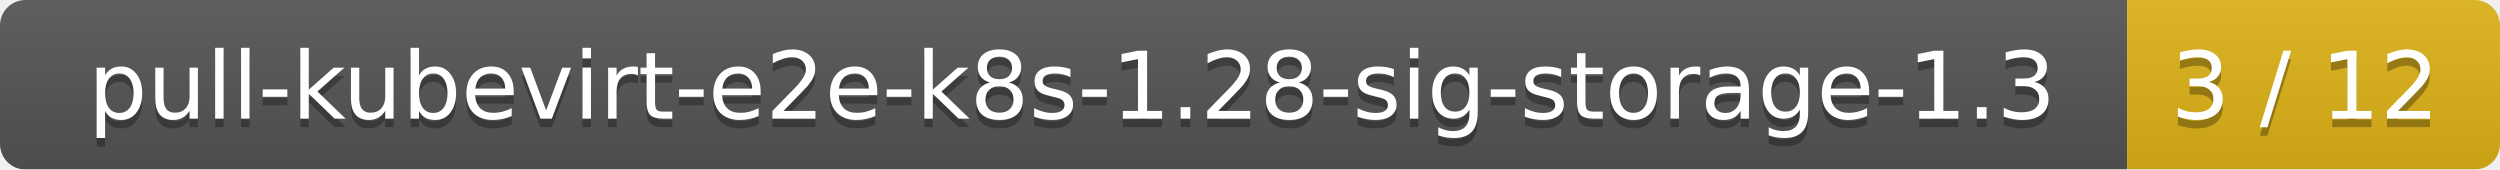
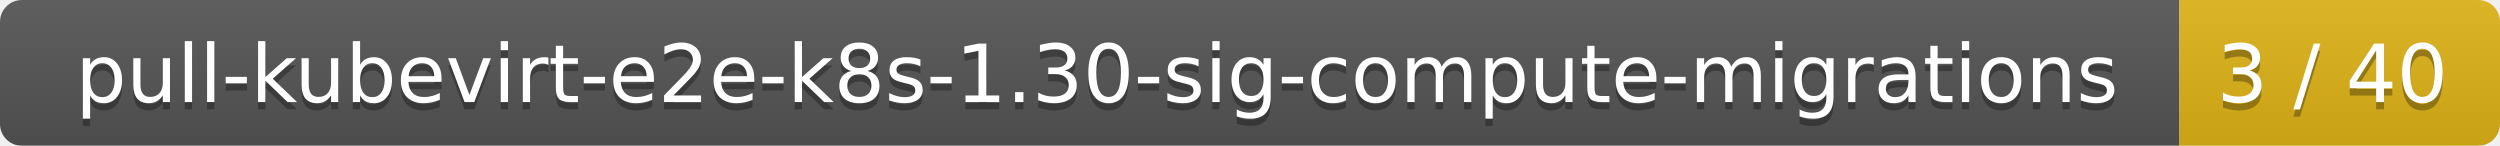
- <svg xmlns="http://www.w3.org/2000/svg" width="295" height="20">
+ <svg xmlns="http://www.w3.org/2000/svg" width="343" height="20">
  <linearGradient id="smooth" x2="0" y2="100%">
    <stop offset="0" stop-color="#bbb" stop-opacity=".1" />
    <stop offset="1" stop-opacity=".1" />
  </linearGradient>
  <mask id="round">
-     <rect width="295" height="20" rx="3" fill="#fff" />
+     <rect width="343" height="20" rx="3" fill="#fff" />
  </mask>
  <g mask="url(#round)">
-     <rect width="251" height="20" fill="#555" />
-     <rect x="251" width="44" height="20" fill="#dfb317" />
-     <rect width="295" height="20" fill="url(#smooth)" />
+     <rect width="299" height="20" fill="#555" />
+     <rect x="299" width="44" height="20" fill="#dfb317" />
+     <rect width="343" height="20" fill="url(#smooth)" />
  </g>
  <g fill="#fff" text-anchor="middle" font-family="DejaVu Sans,Verdana,Geneva,sans-serif" font-size="11">
-     <text x="126.5" y="15" fill="#010101" fill-opacity=".3">pull-kubevirt-e2e-k8s-1.28-sig-storage-1.3</text>
-     <text x="126.5" y="14">pull-kubevirt-e2e-k8s-1.28-sig-storage-1.3</text>
-     <text x="272" y="15" fill="#010101" fill-opacity=".3">3 / 12</text>
-     <text x="272" y="14">3 / 12</text>
+     <text x="150.5" y="15" fill="#010101" fill-opacity=".3">pull-kubevirt-e2e-k8s-1.30-sig-compute-migrations</text>
+     <text x="150.5" y="14">pull-kubevirt-e2e-k8s-1.30-sig-compute-migrations</text>
+     <text x="320" y="15" fill="#010101" fill-opacity=".3">3 / 40</text>
+     <text x="320" y="14">3 / 40</text>
  </g>
</svg>
